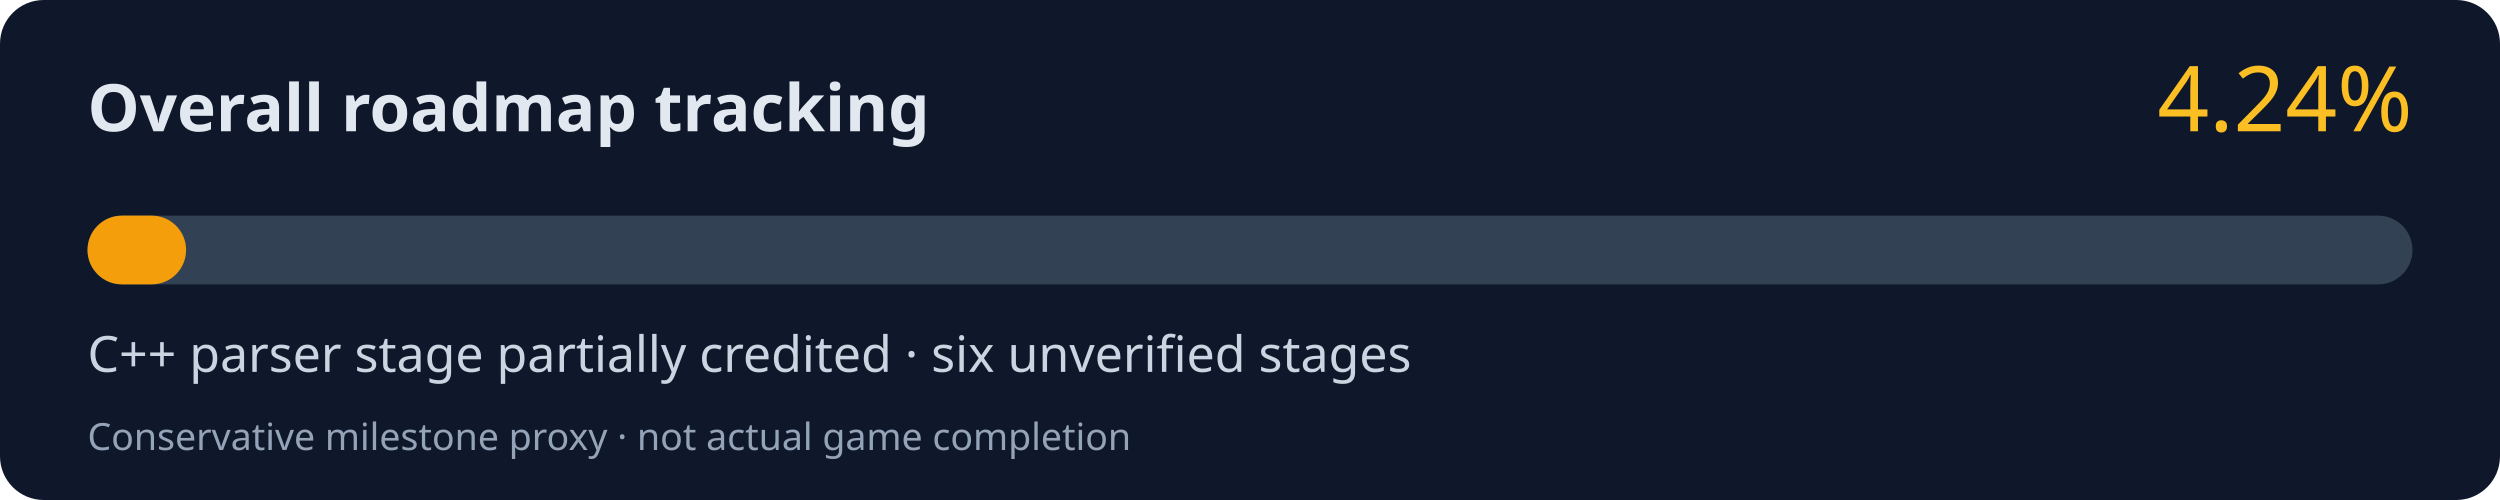
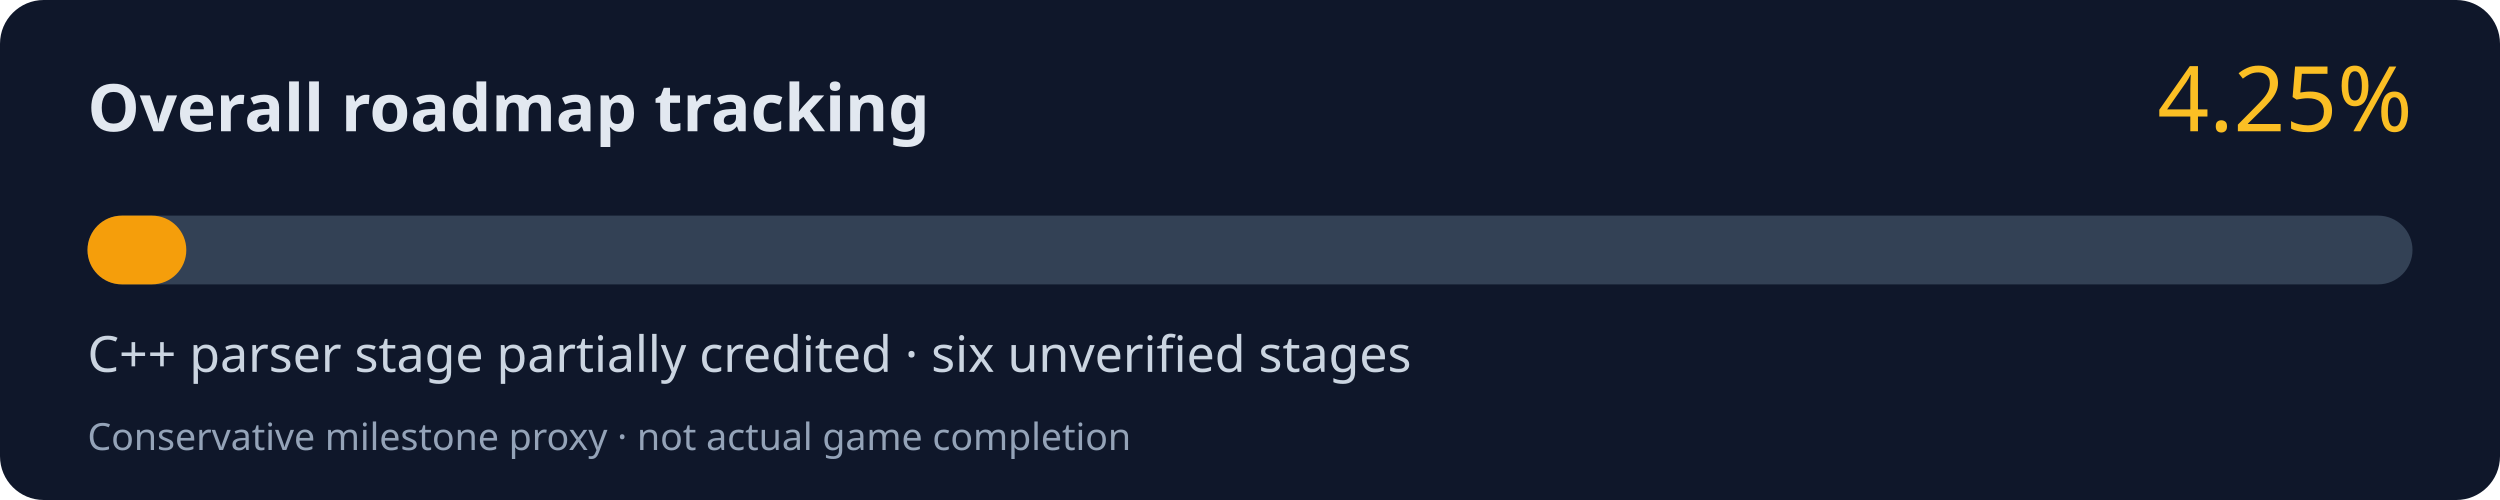
<svg xmlns="http://www.w3.org/2000/svg" width="800" height="160" viewBox="0 0 800 160" role="img" aria-labelledby="title desc">
  <rect width="800" height="160" rx="14" fill="#0f172a" />
  <text x="28" y="42" fill="#e2e8f0" font-family="system-ui,Segoe UI,sans-serif" font-size="21" font-weight="700">Overall roadmap tracking</text>
-   <text x="772" y="42" fill="#fbbf24" font-family="system-ui,Segoe UI,sans-serif" font-size="29" text-anchor="end">4.24%</text>
+   <text x="772" y="42" fill="#fbbf24" font-family="system-ui,Segoe UI,sans-serif" font-size="29" text-anchor="end">4.25%</text>
  <rect x="28" y="69" width="744" height="22" rx="11" fill="#334155" />
-   <rect x="28" y="69" width="31.55" height="22" rx="11" fill="#f59e0b" />
+   <rect x="28" y="69" width="31.62" height="22" rx="11" fill="#f59e0b" />
  <text x="28" y="119" fill="#cbd5e1" font-family="system-ui,Segoe UI,sans-serif" font-size="16">C++ parser stage partially credited · six unverified stages</text>
  <text x="28" y="144" fill="#94a3b8" font-family="system-ui,Segoe UI,sans-serif" font-size="12">Conservative milestone proxy · not actual game completion</text>
</svg>
